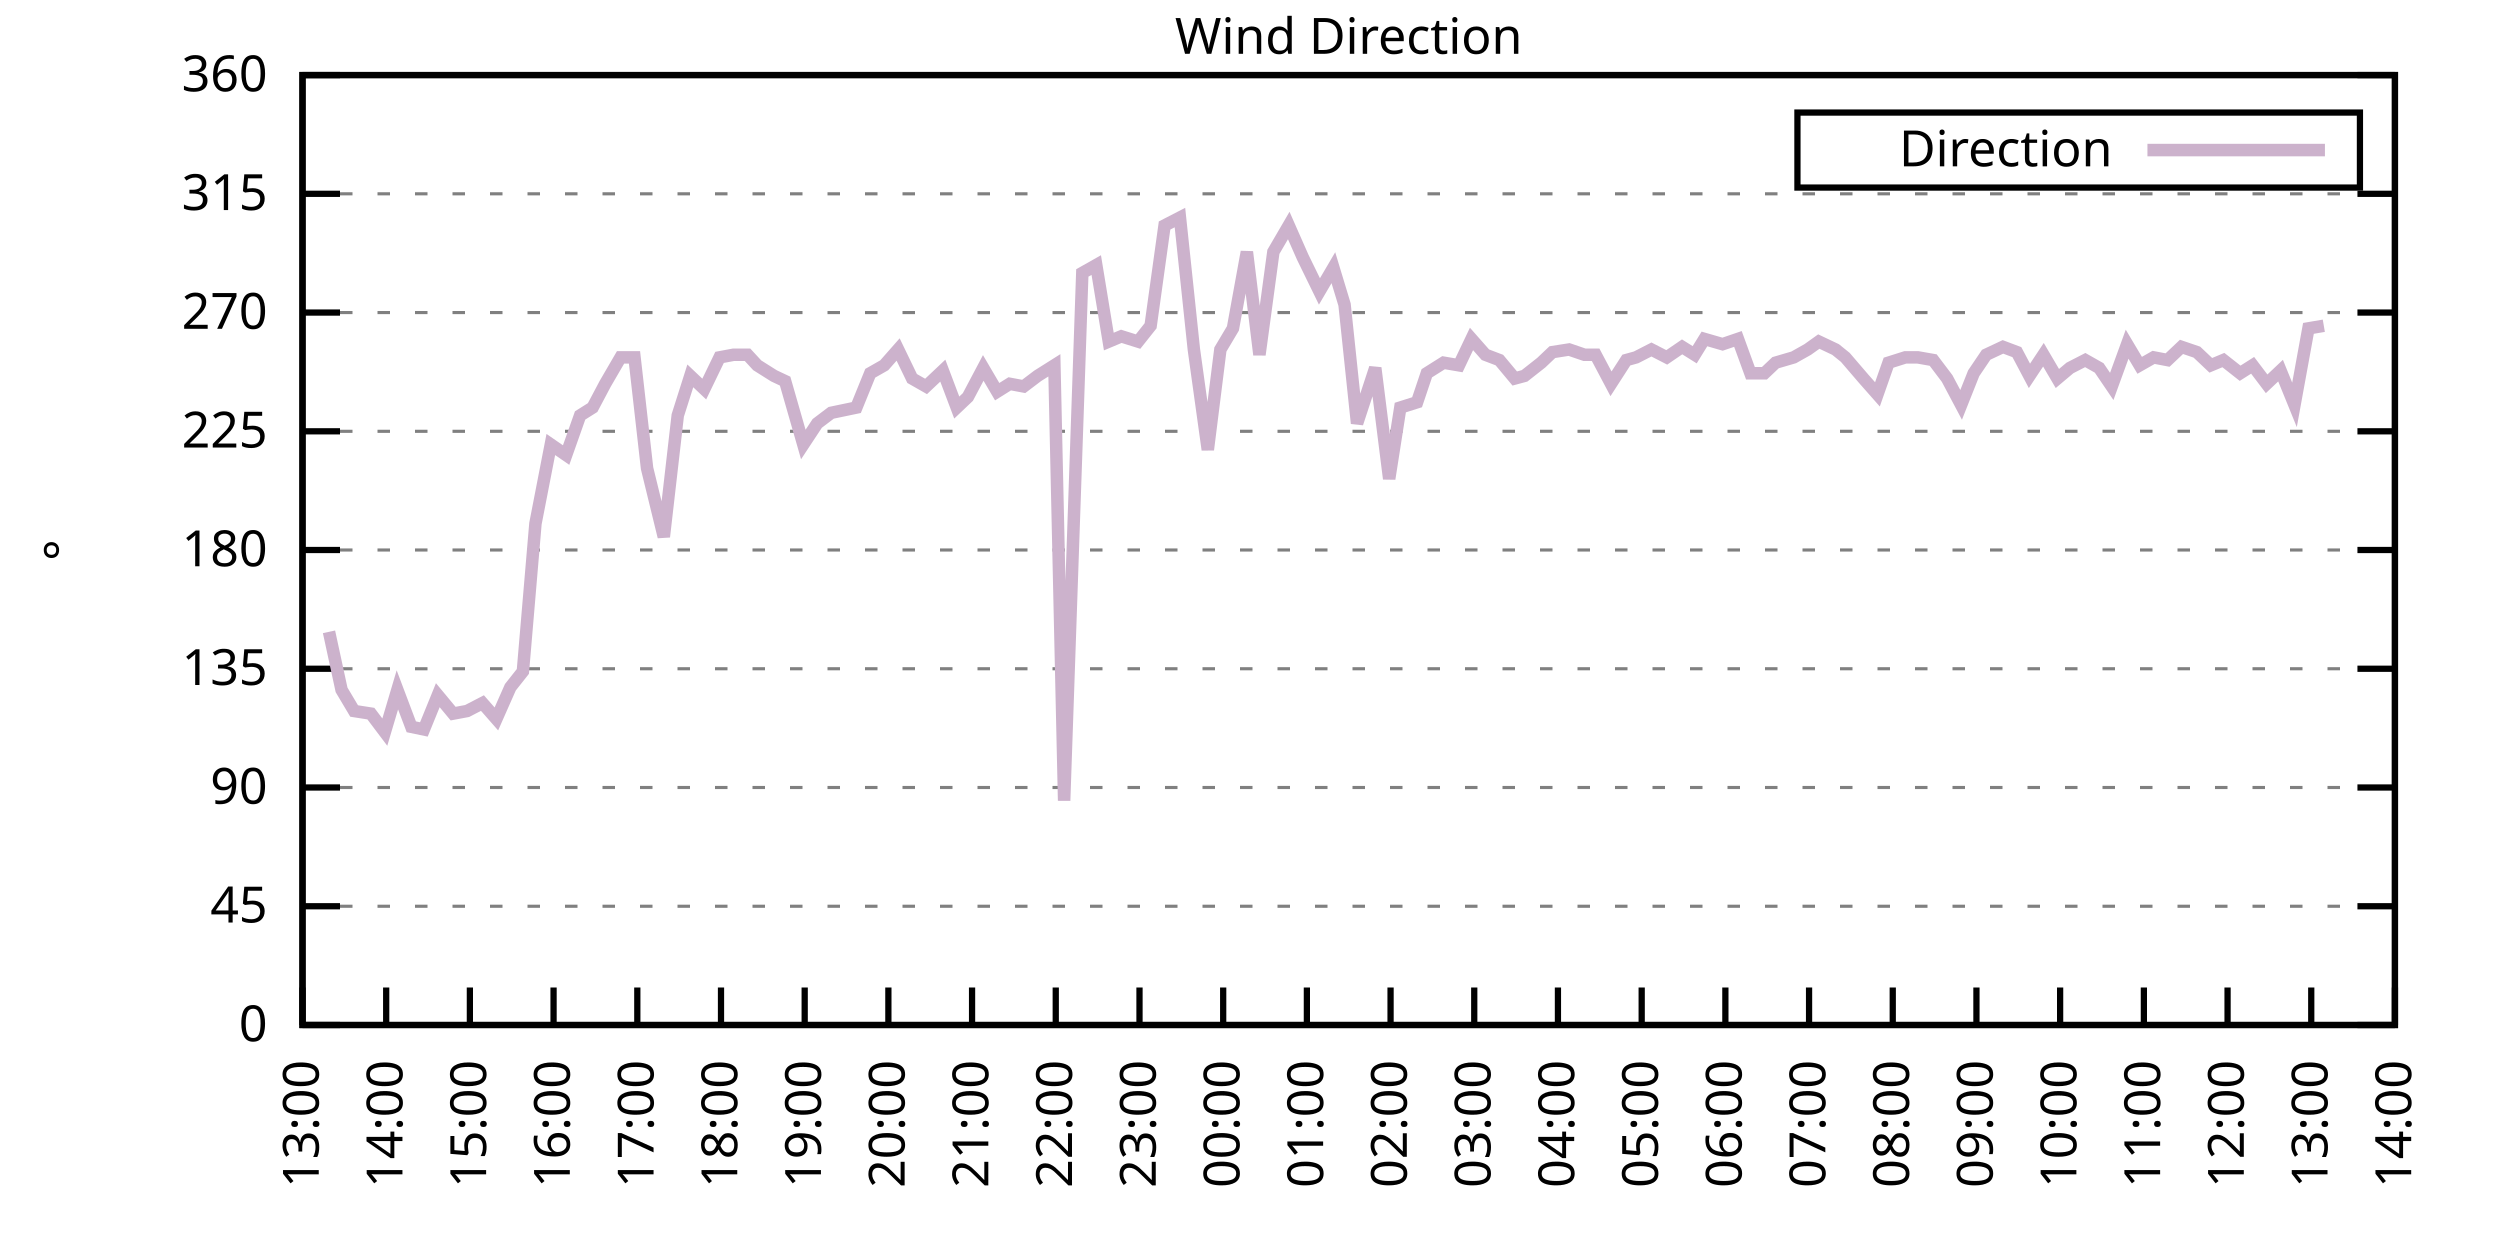
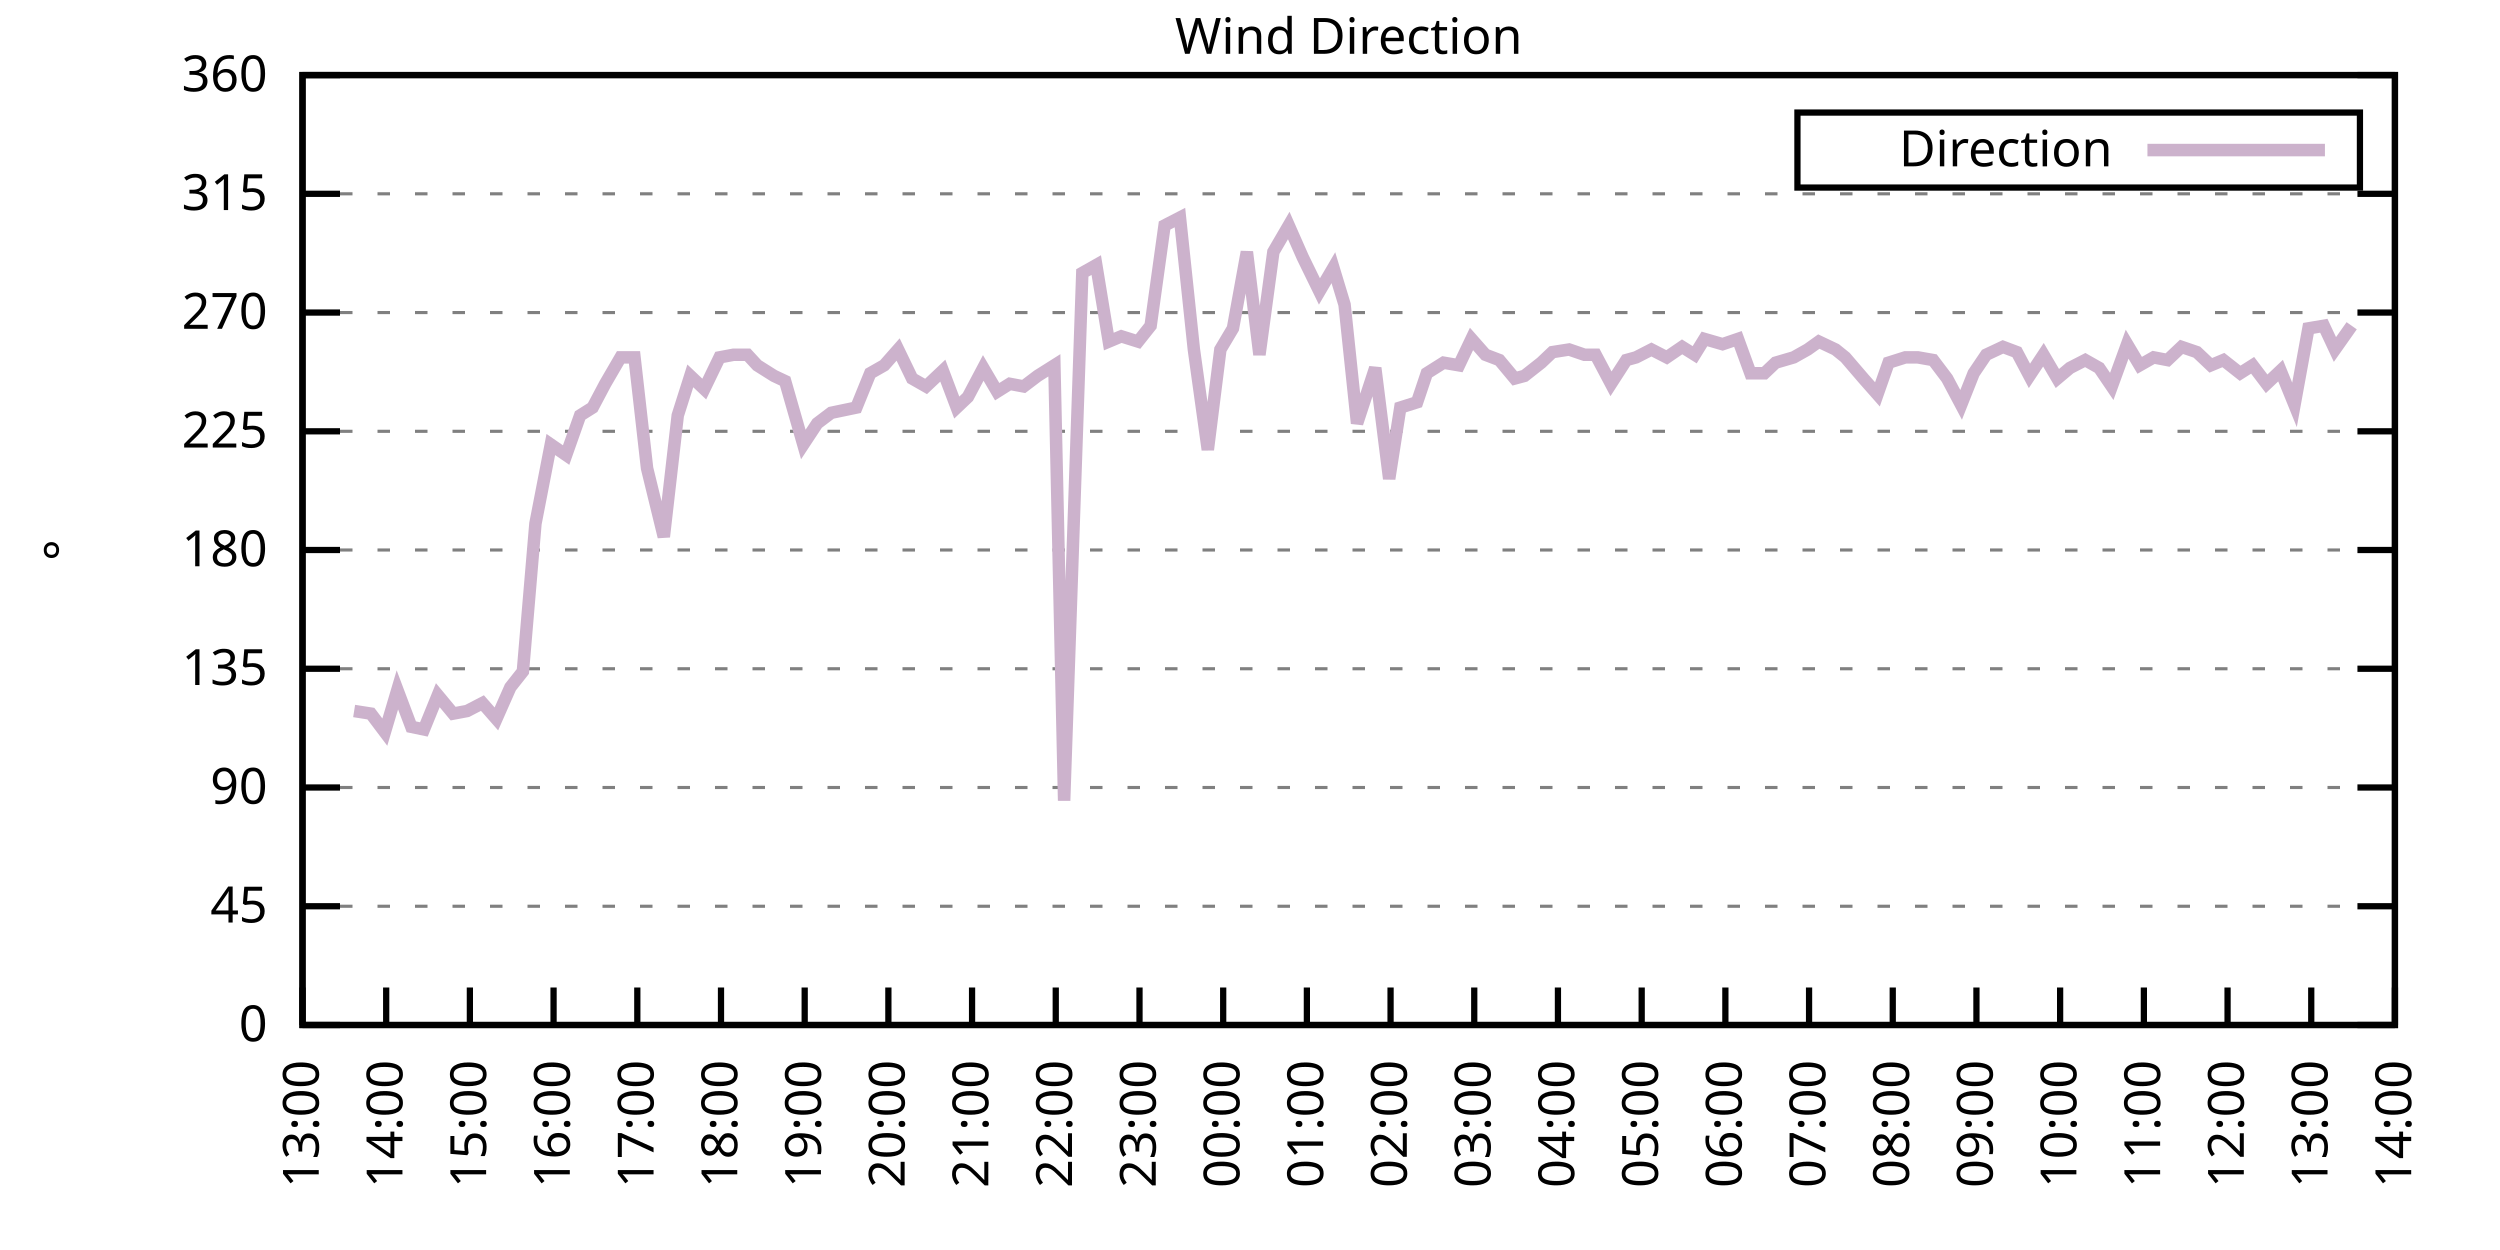
<svg xmlns="http://www.w3.org/2000/svg" xmlns:xlink="http://www.w3.org/1999/xlink" width="400" height="200" viewBox="0 0 400 200">
  <g id="gnuplot_canvas">
    <rect x="0" y="0" width="400" height="200" fill="none" />
    <defs>
      <circle id="gpDot" r="0.5" stroke-width="0.5" stroke="currentColor" />
      <path id="gpPt0" stroke-width="0.333" stroke="currentColor" d="M-1,0 h2 M0,-1 v2" />
      <path id="gpPt1" stroke-width="0.333" stroke="currentColor" d="M-1,-1 L1,1 M1,-1 L-1,1" />
      <path id="gpPt2" stroke-width="0.333" stroke="currentColor" d="M-1,0 L1,0 M0,-1 L0,1 M-1,-1 L1,1 M-1,1 L1,-1" />
      <rect id="gpPt3" stroke-width="0.333" stroke="currentColor" x="-1" y="-1" width="2" height="2" />
      <rect id="gpPt4" stroke-width="0.333" stroke="currentColor" fill="currentColor" x="-1" y="-1" width="2" height="2" />
      <circle id="gpPt5" stroke-width="0.333" stroke="currentColor" cx="0" cy="0" r="1" />
      <use xlink:href="#gpPt5" id="gpPt6" fill="currentColor" stroke="none" />
      <path id="gpPt7" stroke-width="0.333" stroke="currentColor" d="M0,-1.33 L-1.33,0.67 L1.33,0.67 z" />
      <use xlink:href="#gpPt7" id="gpPt8" fill="currentColor" stroke="none" />
      <use xlink:href="#gpPt7" id="gpPt9" stroke="currentColor" transform="rotate(180)" />
      <use xlink:href="#gpPt9" id="gpPt10" fill="currentColor" stroke="none" />
      <use xlink:href="#gpPt3" id="gpPt11" stroke="currentColor" transform="rotate(45)" />
      <use xlink:href="#gpPt11" id="gpPt12" fill="currentColor" stroke="none" />
      <path id="gpPt13" stroke-width="0.333" stroke="currentColor" d="M0,1.330 L1.265,0.411 L0.782,-1.067 L-0.782,-1.076 L-1.265,0.411 z" />
      <use xlink:href="#gpPt13" id="gpPt14" fill="currentColor" stroke="none" />
      <filter id="textbox" filterUnits="objectBoundingBox" x="0" y="0" height="1" width="1">
        <feFlood flood-color="white" flood-opacity="1" result="bgnd" />
        <feComposite in="SourceGraphic" in2="bgnd" operator="atop" />
      </filter>
      <filter id="greybox" filterUnits="objectBoundingBox" x="0" y="0" height="1" width="1">
        <feFlood flood-color="lightgrey" flood-opacity="1" result="grey" />
        <feComposite in="SourceGraphic" in2="grey" operator="atop" />
      </filter>
    </defs>
    <g fill="none" color="white" stroke="currentColor" stroke-width="1.00" stroke-linecap="butt" stroke-linejoin="miter">
</g>
    <g fill="none" color="black" stroke="currentColor" stroke-width="1.00" stroke-linecap="butt" stroke-linejoin="miter">
      <g stroke="none" shape-rendering="crispEdges">
        <polygon fill="rgb(255, 255, 255)" points="48.40,164.00 383.18,164.00 383.18,12.02 48.40,12.02 " />
      </g>
    </g>
    <g fill="none" color="black" stroke="currentColor" stroke-width="1.00" stroke-linecap="butt" stroke-linejoin="miter">
</g>
    <g fill="none" color="black" stroke="black" stroke-width="0.50" stroke-linecap="butt" stroke-linejoin="miter">
</g>
    <g fill="none" color="gray" stroke="currentColor" stroke-width="0.50" stroke-linecap="butt" stroke-linejoin="miter">
      <path stroke="gray" stroke-dasharray="2,4" class="gridline" d="M48.40,164.00 L383.19,164.00  " />
    </g>
    <g fill="none" color="gray" stroke="gray" stroke-width="1.00" stroke-linecap="butt" stroke-linejoin="miter">
</g>
    <g fill="none" color="black" stroke="currentColor" stroke-width="1.00" stroke-linecap="butt" stroke-linejoin="miter">
      <path stroke="black" d="M48.40,164.00 L54.40,164.00 M383.19,164.00 L377.19,164.00  " />
      <g transform="translate(42.80,166.60)" stroke="none" fill="black" font-family="Sans" font-size="8.00" text-anchor="end">
        <text>
          <tspan font-family="Sans"> 0</tspan>
        </text>
      </g>
    </g>
    <g fill="none" color="black" stroke="currentColor" stroke-width="1.00" stroke-linecap="butt" stroke-linejoin="miter">
</g>
    <g fill="none" color="black" stroke="black" stroke-width="0.50" stroke-linecap="butt" stroke-linejoin="miter">
</g>
    <g fill="none" color="gray" stroke="currentColor" stroke-width="0.50" stroke-linecap="butt" stroke-linejoin="miter">
      <path stroke="gray" stroke-dasharray="2,4" class="gridline" d="M48.40,145.00 L383.19,145.00  " />
    </g>
    <g fill="none" color="gray" stroke="gray" stroke-width="1.00" stroke-linecap="butt" stroke-linejoin="miter">
</g>
    <g fill="none" color="black" stroke="currentColor" stroke-width="1.00" stroke-linecap="butt" stroke-linejoin="miter">
      <path stroke="black" d="M48.40,145.00 L54.40,145.00 M383.19,145.00 L377.19,145.00  " />
      <g transform="translate(42.80,147.60)" stroke="none" fill="black" font-family="Sans" font-size="8.00" text-anchor="end">
        <text>
          <tspan font-family="Sans"> 45</tspan>
        </text>
      </g>
    </g>
    <g fill="none" color="black" stroke="currentColor" stroke-width="1.00" stroke-linecap="butt" stroke-linejoin="miter">
</g>
    <g fill="none" color="black" stroke="black" stroke-width="0.50" stroke-linecap="butt" stroke-linejoin="miter">
</g>
    <g fill="none" color="gray" stroke="currentColor" stroke-width="0.50" stroke-linecap="butt" stroke-linejoin="miter">
      <path stroke="gray" stroke-dasharray="2,4" class="gridline" d="M48.40,126.00 L383.19,126.00  " />
    </g>
    <g fill="none" color="gray" stroke="gray" stroke-width="1.00" stroke-linecap="butt" stroke-linejoin="miter">
</g>
    <g fill="none" color="black" stroke="currentColor" stroke-width="1.00" stroke-linecap="butt" stroke-linejoin="miter">
      <path stroke="black" d="M48.40,126.00 L54.40,126.00 M383.19,126.00 L377.19,126.00  " />
      <g transform="translate(42.80,128.60)" stroke="none" fill="black" font-family="Sans" font-size="8.00" text-anchor="end">
        <text>
          <tspan font-family="Sans"> 90</tspan>
        </text>
      </g>
    </g>
    <g fill="none" color="black" stroke="currentColor" stroke-width="1.00" stroke-linecap="butt" stroke-linejoin="miter">
</g>
    <g fill="none" color="black" stroke="black" stroke-width="0.50" stroke-linecap="butt" stroke-linejoin="miter">
</g>
    <g fill="none" color="gray" stroke="currentColor" stroke-width="0.50" stroke-linecap="butt" stroke-linejoin="miter">
      <path stroke="gray" stroke-dasharray="2,4" class="gridline" d="M48.40,107.00 L383.19,107.00  " />
    </g>
    <g fill="none" color="gray" stroke="gray" stroke-width="1.00" stroke-linecap="butt" stroke-linejoin="miter">
</g>
    <g fill="none" color="black" stroke="currentColor" stroke-width="1.00" stroke-linecap="butt" stroke-linejoin="miter">
      <path stroke="black" d="M48.40,107.00 L54.40,107.00 M383.19,107.00 L377.19,107.00  " />
      <g transform="translate(42.80,109.60)" stroke="none" fill="black" font-family="Sans" font-size="8.00" text-anchor="end">
        <text>
          <tspan font-family="Sans"> 135</tspan>
        </text>
      </g>
    </g>
    <g fill="none" color="black" stroke="currentColor" stroke-width="1.00" stroke-linecap="butt" stroke-linejoin="miter">
</g>
    <g fill="none" color="black" stroke="black" stroke-width="0.50" stroke-linecap="butt" stroke-linejoin="miter">
</g>
    <g fill="none" color="gray" stroke="currentColor" stroke-width="0.50" stroke-linecap="butt" stroke-linejoin="miter">
      <path stroke="gray" stroke-dasharray="2,4" class="gridline" d="M48.40,88.00 L383.19,88.00  " />
    </g>
    <g fill="none" color="gray" stroke="gray" stroke-width="1.00" stroke-linecap="butt" stroke-linejoin="miter">
</g>
    <g fill="none" color="black" stroke="currentColor" stroke-width="1.00" stroke-linecap="butt" stroke-linejoin="miter">
      <path stroke="black" d="M48.40,88.00 L54.40,88.00 M383.19,88.00 L377.19,88.00  " />
      <g transform="translate(42.80,90.60)" stroke="none" fill="black" font-family="Sans" font-size="8.00" text-anchor="end">
        <text>
          <tspan font-family="Sans"> 180</tspan>
        </text>
      </g>
    </g>
    <g fill="none" color="black" stroke="currentColor" stroke-width="1.00" stroke-linecap="butt" stroke-linejoin="miter">
</g>
    <g fill="none" color="black" stroke="black" stroke-width="0.50" stroke-linecap="butt" stroke-linejoin="miter">
</g>
    <g fill="none" color="gray" stroke="currentColor" stroke-width="0.50" stroke-linecap="butt" stroke-linejoin="miter">
      <path stroke="gray" stroke-dasharray="2,4" class="gridline" d="M48.40,69.01 L383.19,69.01  " />
    </g>
    <g fill="none" color="gray" stroke="gray" stroke-width="1.00" stroke-linecap="butt" stroke-linejoin="miter">
</g>
    <g fill="none" color="black" stroke="currentColor" stroke-width="1.00" stroke-linecap="butt" stroke-linejoin="miter">
      <path stroke="black" d="M48.40,69.01 L54.40,69.01 M383.19,69.01 L377.19,69.01  " />
      <g transform="translate(42.80,71.61)" stroke="none" fill="black" font-family="Sans" font-size="8.00" text-anchor="end">
        <text>
          <tspan font-family="Sans"> 225</tspan>
        </text>
      </g>
    </g>
    <g fill="none" color="black" stroke="currentColor" stroke-width="1.00" stroke-linecap="butt" stroke-linejoin="miter">
</g>
    <g fill="none" color="black" stroke="black" stroke-width="0.50" stroke-linecap="butt" stroke-linejoin="miter">
</g>
    <g fill="none" color="gray" stroke="currentColor" stroke-width="0.50" stroke-linecap="butt" stroke-linejoin="miter">
      <path stroke="gray" stroke-dasharray="2,4" class="gridline" d="M48.40,50.01 L383.19,50.01  " />
    </g>
    <g fill="none" color="gray" stroke="gray" stroke-width="1.00" stroke-linecap="butt" stroke-linejoin="miter">
</g>
    <g fill="none" color="black" stroke="currentColor" stroke-width="1.00" stroke-linecap="butt" stroke-linejoin="miter">
      <path stroke="black" d="M48.40,50.01 L54.40,50.01 M383.19,50.01 L377.19,50.01  " />
      <g transform="translate(42.80,52.61)" stroke="none" fill="black" font-family="Sans" font-size="8.00" text-anchor="end">
        <text>
          <tspan font-family="Sans"> 270</tspan>
        </text>
      </g>
    </g>
    <g fill="none" color="black" stroke="currentColor" stroke-width="1.00" stroke-linecap="butt" stroke-linejoin="miter">
</g>
    <g fill="none" color="black" stroke="black" stroke-width="0.50" stroke-linecap="butt" stroke-linejoin="miter">
</g>
    <g fill="none" color="gray" stroke="currentColor" stroke-width="0.50" stroke-linecap="butt" stroke-linejoin="miter">
      <path stroke="gray" stroke-dasharray="2,4" class="gridline" d="M48.40,31.01 L383.19,31.01  " />
    </g>
    <g fill="none" color="gray" stroke="gray" stroke-width="1.00" stroke-linecap="butt" stroke-linejoin="miter">
</g>
    <g fill="none" color="black" stroke="currentColor" stroke-width="1.00" stroke-linecap="butt" stroke-linejoin="miter">
      <path stroke="black" d="M48.40,31.01 L54.40,31.01 M383.19,31.01 L377.19,31.01  " />
      <g transform="translate(42.80,33.61)" stroke="none" fill="black" font-family="Sans" font-size="8.00" text-anchor="end">
        <text>
          <tspan font-family="Sans"> 315</tspan>
        </text>
      </g>
    </g>
    <g fill="none" color="black" stroke="currentColor" stroke-width="1.00" stroke-linecap="butt" stroke-linejoin="miter">
</g>
    <g fill="none" color="black" stroke="black" stroke-width="0.50" stroke-linecap="butt" stroke-linejoin="miter">
</g>
    <g fill="none" color="gray" stroke="currentColor" stroke-width="0.50" stroke-linecap="butt" stroke-linejoin="miter">
      <path stroke="gray" stroke-dasharray="2,4" class="gridline" d="M48.40,12.01 L383.19,12.01  " />
    </g>
    <g fill="none" color="gray" stroke="gray" stroke-width="1.00" stroke-linecap="butt" stroke-linejoin="miter">
</g>
    <g fill="none" color="black" stroke="currentColor" stroke-width="1.00" stroke-linecap="butt" stroke-linejoin="miter">
      <path stroke="black" d="M48.40,12.01 L54.40,12.01 M383.19,12.01 L377.19,12.01  " />
      <g transform="translate(42.80,14.61)" stroke="none" fill="black" font-family="Sans" font-size="8.00" text-anchor="end">
        <text>
          <tspan font-family="Sans"> 360</tspan>
        </text>
      </g>
    </g>
    <g fill="none" color="black" stroke="currentColor" stroke-width="1.00" stroke-linecap="butt" stroke-linejoin="miter">
      <path stroke="black" d="M48.40,164.00 L48.40,158.00  " />
      <g transform="translate(51.00,169.60) rotate(270.00)" stroke="none" fill="black" font-family="Sans" font-size="8.00" text-anchor="end">
        <text>
          <tspan font-family="Sans">13:00</tspan>
        </text>
      </g>
    </g>
    <g fill="none" color="black" stroke="currentColor" stroke-width="1.00" stroke-linecap="butt" stroke-linejoin="miter">
      <path stroke="black" d="M61.79,164.00 L61.79,158.00  " />
      <g transform="translate(64.39,169.60) rotate(270.00)" stroke="none" fill="black" font-family="Sans" font-size="8.00" text-anchor="end">
        <text>
          <tspan font-family="Sans">14:00</tspan>
        </text>
      </g>
    </g>
    <g fill="none" color="black" stroke="currentColor" stroke-width="1.00" stroke-linecap="butt" stroke-linejoin="miter">
      <path stroke="black" d="M75.18,164.00 L75.18,158.00  " />
      <g transform="translate(77.78,169.60) rotate(270.00)" stroke="none" fill="black" font-family="Sans" font-size="8.00" text-anchor="end">
        <text>
          <tspan font-family="Sans">15:00</tspan>
        </text>
      </g>
    </g>
    <g fill="none" color="black" stroke="currentColor" stroke-width="1.00" stroke-linecap="butt" stroke-linejoin="miter">
      <path stroke="black" d="M88.57,164.00 L88.57,158.00  " />
      <g transform="translate(91.17,169.60) rotate(270.00)" stroke="none" fill="black" font-family="Sans" font-size="8.00" text-anchor="end">
        <text>
          <tspan font-family="Sans">16:00</tspan>
        </text>
      </g>
    </g>
    <g fill="none" color="black" stroke="currentColor" stroke-width="1.00" stroke-linecap="butt" stroke-linejoin="miter">
      <path stroke="black" d="M101.97,164.00 L101.97,158.00  " />
      <g transform="translate(104.57,169.60) rotate(270.00)" stroke="none" fill="black" font-family="Sans" font-size="8.00" text-anchor="end">
        <text>
          <tspan font-family="Sans">17:00</tspan>
        </text>
      </g>
    </g>
    <g fill="none" color="black" stroke="currentColor" stroke-width="1.00" stroke-linecap="butt" stroke-linejoin="miter">
      <path stroke="black" d="M115.36,164.00 L115.36,158.00  " />
      <g transform="translate(117.96,169.60) rotate(270.00)" stroke="none" fill="black" font-family="Sans" font-size="8.00" text-anchor="end">
        <text>
          <tspan font-family="Sans">18:00</tspan>
        </text>
      </g>
    </g>
    <g fill="none" color="black" stroke="currentColor" stroke-width="1.00" stroke-linecap="butt" stroke-linejoin="miter">
      <path stroke="black" d="M128.75,164.00 L128.75,158.00  " />
      <g transform="translate(131.35,169.60) rotate(270.00)" stroke="none" fill="black" font-family="Sans" font-size="8.00" text-anchor="end">
        <text>
          <tspan font-family="Sans">19:00</tspan>
        </text>
      </g>
    </g>
    <g fill="none" color="black" stroke="currentColor" stroke-width="1.00" stroke-linecap="butt" stroke-linejoin="miter">
      <path stroke="black" d="M142.14,164.00 L142.14,158.00  " />
      <g transform="translate(144.74,169.60) rotate(270.00)" stroke="none" fill="black" font-family="Sans" font-size="8.00" text-anchor="end">
        <text>
          <tspan font-family="Sans">20:00</tspan>
        </text>
      </g>
    </g>
    <g fill="none" color="black" stroke="currentColor" stroke-width="1.00" stroke-linecap="butt" stroke-linejoin="miter">
      <path stroke="black" d="M155.53,164.00 L155.53,158.00  " />
      <g transform="translate(158.13,169.60) rotate(270.00)" stroke="none" fill="black" font-family="Sans" font-size="8.00" text-anchor="end">
        <text>
          <tspan font-family="Sans">21:00</tspan>
        </text>
      </g>
    </g>
    <g fill="none" color="black" stroke="currentColor" stroke-width="1.00" stroke-linecap="butt" stroke-linejoin="miter">
      <path stroke="black" d="M168.92,164.00 L168.92,158.00  " />
      <g transform="translate(171.52,169.60) rotate(270.00)" stroke="none" fill="black" font-family="Sans" font-size="8.00" text-anchor="end">
        <text>
          <tspan font-family="Sans">22:00</tspan>
        </text>
      </g>
    </g>
    <g fill="none" color="black" stroke="currentColor" stroke-width="1.00" stroke-linecap="butt" stroke-linejoin="miter">
      <path stroke="black" d="M182.32,164.00 L182.32,158.00  " />
      <g transform="translate(184.92,169.60) rotate(270.00)" stroke="none" fill="black" font-family="Sans" font-size="8.00" text-anchor="end">
        <text>
          <tspan font-family="Sans">23:00</tspan>
        </text>
      </g>
    </g>
    <g fill="none" color="black" stroke="currentColor" stroke-width="1.00" stroke-linecap="butt" stroke-linejoin="miter">
      <path stroke="black" d="M195.71,164.00 L195.71,158.00  " />
      <g transform="translate(198.31,169.60) rotate(270.00)" stroke="none" fill="black" font-family="Sans" font-size="8.00" text-anchor="end">
        <text>
          <tspan font-family="Sans">00:00</tspan>
        </text>
      </g>
    </g>
    <g fill="none" color="black" stroke="currentColor" stroke-width="1.00" stroke-linecap="butt" stroke-linejoin="miter">
      <path stroke="black" d="M209.10,164.00 L209.10,158.00  " />
      <g transform="translate(211.70,169.60) rotate(270.00)" stroke="none" fill="black" font-family="Sans" font-size="8.00" text-anchor="end">
        <text>
          <tspan font-family="Sans">01:00</tspan>
        </text>
      </g>
    </g>
    <g fill="none" color="black" stroke="currentColor" stroke-width="1.00" stroke-linecap="butt" stroke-linejoin="miter">
      <path stroke="black" d="M222.49,164.00 L222.49,158.00  " />
      <g transform="translate(225.09,169.60) rotate(270.00)" stroke="none" fill="black" font-family="Sans" font-size="8.00" text-anchor="end">
        <text>
          <tspan font-family="Sans">02:00</tspan>
        </text>
      </g>
    </g>
    <g fill="none" color="black" stroke="currentColor" stroke-width="1.00" stroke-linecap="butt" stroke-linejoin="miter">
      <path stroke="black" d="M235.88,164.00 L235.88,158.00  " />
      <g transform="translate(238.48,169.60) rotate(270.00)" stroke="none" fill="black" font-family="Sans" font-size="8.00" text-anchor="end">
        <text>
          <tspan font-family="Sans">03:00</tspan>
        </text>
      </g>
    </g>
    <g fill="none" color="black" stroke="currentColor" stroke-width="1.00" stroke-linecap="butt" stroke-linejoin="miter">
      <path stroke="black" d="M249.27,164.00 L249.27,158.00  " />
      <g transform="translate(251.87,169.60) rotate(270.00)" stroke="none" fill="black" font-family="Sans" font-size="8.00" text-anchor="end">
        <text>
          <tspan font-family="Sans">04:00</tspan>
        </text>
      </g>
    </g>
    <g fill="none" color="black" stroke="currentColor" stroke-width="1.00" stroke-linecap="butt" stroke-linejoin="miter">
      <path stroke="black" d="M262.67,164.00 L262.67,158.00  " />
      <g transform="translate(265.27,169.60) rotate(270.00)" stroke="none" fill="black" font-family="Sans" font-size="8.00" text-anchor="end">
        <text>
          <tspan font-family="Sans">05:00</tspan>
        </text>
      </g>
    </g>
    <g fill="none" color="black" stroke="currentColor" stroke-width="1.00" stroke-linecap="butt" stroke-linejoin="miter">
      <path stroke="black" d="M276.06,164.00 L276.06,158.00  " />
      <g transform="translate(278.66,169.60) rotate(270.00)" stroke="none" fill="black" font-family="Sans" font-size="8.00" text-anchor="end">
        <text>
          <tspan font-family="Sans">06:00</tspan>
        </text>
      </g>
    </g>
    <g fill="none" color="black" stroke="currentColor" stroke-width="1.00" stroke-linecap="butt" stroke-linejoin="miter">
      <path stroke="black" d="M289.45,164.00 L289.45,158.00  " />
      <g transform="translate(292.05,169.60) rotate(270.00)" stroke="none" fill="black" font-family="Sans" font-size="8.00" text-anchor="end">
        <text>
          <tspan font-family="Sans">07:00</tspan>
        </text>
      </g>
    </g>
    <g fill="none" color="black" stroke="currentColor" stroke-width="1.00" stroke-linecap="butt" stroke-linejoin="miter">
      <path stroke="black" d="M302.84,164.00 L302.84,158.00  " />
      <g transform="translate(305.44,169.60) rotate(270.00)" stroke="none" fill="black" font-family="Sans" font-size="8.00" text-anchor="end">
        <text>
          <tspan font-family="Sans">08:00</tspan>
        </text>
      </g>
    </g>
    <g fill="none" color="black" stroke="currentColor" stroke-width="1.00" stroke-linecap="butt" stroke-linejoin="miter">
      <path stroke="black" d="M316.23,164.00 L316.23,158.00  " />
      <g transform="translate(318.83,169.60) rotate(270.00)" stroke="none" fill="black" font-family="Sans" font-size="8.00" text-anchor="end">
        <text>
          <tspan font-family="Sans">09:00</tspan>
        </text>
      </g>
    </g>
    <g fill="none" color="black" stroke="currentColor" stroke-width="1.00" stroke-linecap="butt" stroke-linejoin="miter">
      <path stroke="black" d="M329.62,164.00 L329.62,158.00  " />
      <g transform="translate(332.22,169.60) rotate(270.00)" stroke="none" fill="black" font-family="Sans" font-size="8.00" text-anchor="end">
        <text>
          <tspan font-family="Sans">10:00</tspan>
        </text>
      </g>
    </g>
    <g fill="none" color="black" stroke="currentColor" stroke-width="1.00" stroke-linecap="butt" stroke-linejoin="miter">
      <path stroke="black" d="M343.02,164.00 L343.02,158.00  " />
      <g transform="translate(345.62,169.60) rotate(270.00)" stroke="none" fill="black" font-family="Sans" font-size="8.00" text-anchor="end">
        <text>
          <tspan font-family="Sans">11:00</tspan>
        </text>
      </g>
    </g>
    <g fill="none" color="black" stroke="currentColor" stroke-width="1.00" stroke-linecap="butt" stroke-linejoin="miter">
      <path stroke="black" d="M356.41,164.00 L356.41,158.00  " />
      <g transform="translate(359.01,169.60) rotate(270.00)" stroke="none" fill="black" font-family="Sans" font-size="8.00" text-anchor="end">
        <text>
          <tspan font-family="Sans">12:00</tspan>
        </text>
      </g>
    </g>
    <g fill="none" color="black" stroke="currentColor" stroke-width="1.00" stroke-linecap="butt" stroke-linejoin="miter">
      <path stroke="black" d="M369.80,164.00 L369.80,158.00  " />
      <g transform="translate(372.40,169.60) rotate(270.00)" stroke="none" fill="black" font-family="Sans" font-size="8.00" text-anchor="end">
        <text>
          <tspan font-family="Sans">13:00</tspan>
        </text>
      </g>
    </g>
    <g fill="none" color="black" stroke="currentColor" stroke-width="1.00" stroke-linecap="butt" stroke-linejoin="miter">
      <path stroke="black" d="M383.19,164.00 L383.19,158.00  " />
      <g transform="translate(385.79,169.60) rotate(270.00)" stroke="none" fill="black" font-family="Sans" font-size="8.00" text-anchor="end">
        <text>
          <tspan font-family="Sans">14:00</tspan>
        </text>
      </g>
    </g>
    <g fill="none" color="black" stroke="currentColor" stroke-width="1.00" stroke-linecap="butt" stroke-linejoin="miter">
</g>
    <g fill="none" color="black" stroke="currentColor" stroke-width="1.00" stroke-linecap="butt" stroke-linejoin="miter">
      <path stroke="black" d="M48.40,12.01 L48.40,164.00 L383.19,164.00 L383.19,12.01 L48.40,12.01 Z  " />
    </g>
    <g fill="none" color="black" stroke="currentColor" stroke-width="1.00" stroke-linecap="butt" stroke-linejoin="miter">
</g>
    <g fill="none" color="black" stroke="currentColor" stroke-width="1.00" stroke-linecap="butt" stroke-linejoin="miter">
      <path stroke="black" d="M287.59,30.01 L287.59,18.01 L377.59,18.01 L377.59,30.01 L287.59,30.01 Z  " />
    </g>
    <g id="Wind_direction_plot_1">
      <g fill="none" color="white" stroke="black" stroke-width="2.00" stroke-linecap="butt" stroke-linejoin="miter">
</g>
      <g fill="none" color="black" stroke="currentColor" stroke-width="2.00" stroke-linecap="butt" stroke-linejoin="miter">
        <g transform="translate(337.99,26.61)" stroke="none" fill="black" font-family="Sans" font-size="8.00" text-anchor="end">
          <text>
            <tspan font-family="Sans">Direction</tspan>
          </text>
        </g>
      </g>
      <g fill="none" color="black" stroke="currentColor" stroke-width="2.00" stroke-linecap="butt" stroke-linejoin="miter">
-         <path stroke="rgb(204, 178, 204)" d="M343.59,24.01 L371.99,24.01 M52.64,101.09 L54.65,110.38 L56.66,113.76 L59.34,114.18 L61.57,117.14 L63.58,110.38   L65.81,116.29 L67.82,116.71 L70.05,111.23 L72.50,114.18 L74.74,113.76 L77.19,112.49 L79.42,115.03 L81.66,109.96   L83.66,107.43 L85.67,83.78 L88.13,71.12 L90.58,72.81 L92.82,66.47 L94.82,65.21 L96.83,61.41 L99.29,57.18   L101.52,57.18 L103.53,74.92 L106.21,85.89 L108.44,66.47 L110.45,60.14 L112.68,62.25 L115.13,57.18 L117.37,56.76   L119.60,56.76 L121.16,58.45 L123.84,60.14 L125.62,60.98 L128.53,71.12 L130.76,67.74 L132.99,66.05 L135.00,65.63   L137.01,65.21 L139.24,59.72 L141.47,58.45 L143.70,55.92 L145.94,60.56 L148.17,61.83 L150.85,59.30 L153.08,65.21   L154.86,63.52 L157.32,58.87 L159.55,62.67 L161.56,61.41 L163.79,61.83 L166.02,60.14 L168.70,58.45 L170.26,128.11   L173.17,43.67 L175.40,42.41 L177.41,54.65 L179.41,53.81 L182.09,54.65 L184.10,52.12 L186.33,36.08 L188.79,34.81   L191.02,55.92 L193.25,71.96 L195.26,55.92 L197.27,52.54 L199.50,40.30 L201.51,56.76 L203.74,40.30 L206.20,36.08   L208.43,41.14 L211.11,46.63 L213.34,42.83 L215.13,48.74 L217.13,67.74 L220.04,58.87 L222.27,76.61 L224.05,65.21   L226.73,64.36 L228.29,59.72 L230.97,58.03 L233.43,58.45 L235.44,54.23 L237.67,56.76 L239.90,57.61 L242.36,60.56   L243.92,60.14 L246.60,58.03 L248.38,56.34 L251.06,55.92 L253.51,56.76 L255.30,56.76 L257.76,61.41 L260.21,57.61   L261.77,57.18 L264.23,55.92 L266.68,57.18 L269.14,55.50 L271.15,56.76 L272.71,54.23 L275.61,55.07 L278.07,54.23   L280.07,59.72 L282.31,59.72 L284.09,58.03 L286.99,57.18 L289.23,55.92 L291.01,54.65 L293.69,55.92 L295.25,57.18   L298.15,60.56 L300.39,63.10 L302.17,58.03 L304.85,57.18 L306.86,57.18 L309.31,57.61 L311.54,60.56 L313.78,64.78   L315.79,59.72 L317.79,56.76 L320.47,55.50 L322.70,56.34 L324.71,60.14 L326.95,56.76 L329.18,60.56 L331.19,58.87   L333.64,57.61 L335.87,58.87 L337.88,61.83 L340.34,55.07 L342.35,58.45 L344.58,57.18 L346.81,57.61 L349.04,55.50   L351.50,56.34 L353.73,58.45 L355.74,57.61 L358.42,59.72 L360.42,58.45 L362.66,61.41 L364.89,59.30 L367.12,64.78   L369.35,52.54 L371.81,52.12  " />
+         <path stroke="rgb(204, 178, 204)" d="M343.59,24.01 L371.99,24.01 M56.66,113.76 L59.34,114.18 L61.57,117.14 L63.58,110.38 L65.81,116.29 L67.82,116.71   L70.05,111.23 L72.50,114.18 L74.74,113.76 L77.19,112.49 L79.42,115.03 L81.66,109.96 L83.66,107.43 L85.67,83.78   L88.13,71.12 L90.58,72.81 L92.82,66.47 L94.82,65.21 L96.83,61.41 L99.29,57.18 L101.52,57.18 L103.53,74.92   L106.21,85.89 L108.44,66.47 L110.45,60.14 L112.68,62.25 L115.13,57.18 L117.37,56.76 L119.60,56.76 L121.16,58.45   L123.84,60.14 L125.62,60.98 L128.53,71.12 L130.76,67.74 L132.99,66.05 L135.00,65.63 L137.01,65.21 L139.24,59.72   L141.47,58.45 L143.70,55.92 L145.94,60.56 L148.17,61.83 L150.85,59.30 L153.08,65.21 L154.86,63.52 L157.32,58.87   L159.55,62.67 L161.56,61.41 L163.79,61.83 L166.02,60.14 L168.70,58.45 L170.26,128.11 L173.17,43.67 L175.40,42.41   L177.41,54.65 L179.41,53.81 L182.09,54.65 L184.10,52.12 L186.33,36.08 L188.79,34.81 L191.02,55.92 L193.25,71.96   L195.26,55.92 L197.27,52.54 L199.50,40.30 L201.51,56.76 L203.74,40.30 L206.20,36.08 L208.43,41.14 L211.11,46.63   L213.34,42.83 L215.13,48.74 L217.13,67.74 L220.04,58.87 L222.27,76.61 L224.05,65.21 L226.73,64.36 L228.29,59.72   L230.97,58.03 L233.43,58.45 L235.44,54.23 L237.67,56.76 L239.90,57.61 L242.36,60.56 L243.92,60.14 L246.60,58.03   L248.38,56.34 L251.06,55.92 L253.51,56.76 L255.30,56.76 L257.76,61.41 L260.21,57.61 L261.77,57.18 L264.23,55.92   L266.68,57.18 L269.14,55.50 L271.15,56.76 L272.71,54.23 L275.61,55.07 L278.07,54.23 L280.07,59.72 L282.31,59.72   L284.09,58.03 L286.99,57.18 L289.23,55.92 L291.01,54.65 L293.69,55.92 L295.25,57.18 L298.15,60.56 L300.39,63.10   L302.17,58.03 L304.85,57.18 L306.86,57.18 L309.31,57.61 L311.54,60.56 L313.78,64.78 L315.79,59.72 L317.79,56.76   L320.47,55.50 L322.70,56.34 L324.71,60.14 L326.95,56.76 L329.18,60.56 L331.19,58.87 L333.64,57.61 L335.87,58.87   L337.88,61.83 L340.34,55.07 L342.35,58.45 L344.58,57.18 L346.81,57.61 L349.04,55.50 L351.50,56.34 L353.73,58.45   L355.74,57.61 L358.42,59.72 L360.42,58.45 L362.66,61.41 L364.89,59.30 L367.12,64.78 L369.35,52.54 L371.81,52.12   L373.59,55.92 L376.27,52.12  " />
      </g>
    </g>
    <g fill="none" color="black" stroke="currentColor" stroke-width="2.00" stroke-linecap="butt" stroke-linejoin="miter">
</g>
    <g fill="none" color="black" stroke="black" stroke-width="1.00" stroke-linecap="butt" stroke-linejoin="miter">
</g>
    <g fill="none" color="black" stroke="currentColor" stroke-width="1.00" stroke-linecap="butt" stroke-linejoin="miter">
      <path stroke="black" d="M48.40,12.01 L48.40,164.00 L383.19,164.00 L383.19,12.01 L48.40,12.01 Z  " />
      <g transform="translate(12.80,88.01) rotate(270.00)" stroke="none" fill="black" font-family="Sans" font-size="8.00" text-anchor="middle">
        <text>
          <tspan font-family="Sans">°</tspan>
        </text>
      </g>
    </g>
    <g fill="none" color="black" stroke="currentColor" stroke-width="1.00" stroke-linecap="butt" stroke-linejoin="miter">
</g>
    <g fill="none" color="black" stroke="currentColor" stroke-width="1.00" stroke-linecap="butt" stroke-linejoin="miter">
      <g transform="translate(215.79,8.61)" stroke="none" fill="black" font-family="Sans" font-size="8.00" text-anchor="middle">
        <text>
          <tspan font-family="Sans">Wind Direction</tspan>
        </text>
      </g>
    </g>
    <g fill="none" color="black" stroke="currentColor" stroke-width="1.00" stroke-linecap="butt" stroke-linejoin="miter">
</g>
  </g>
</svg>
